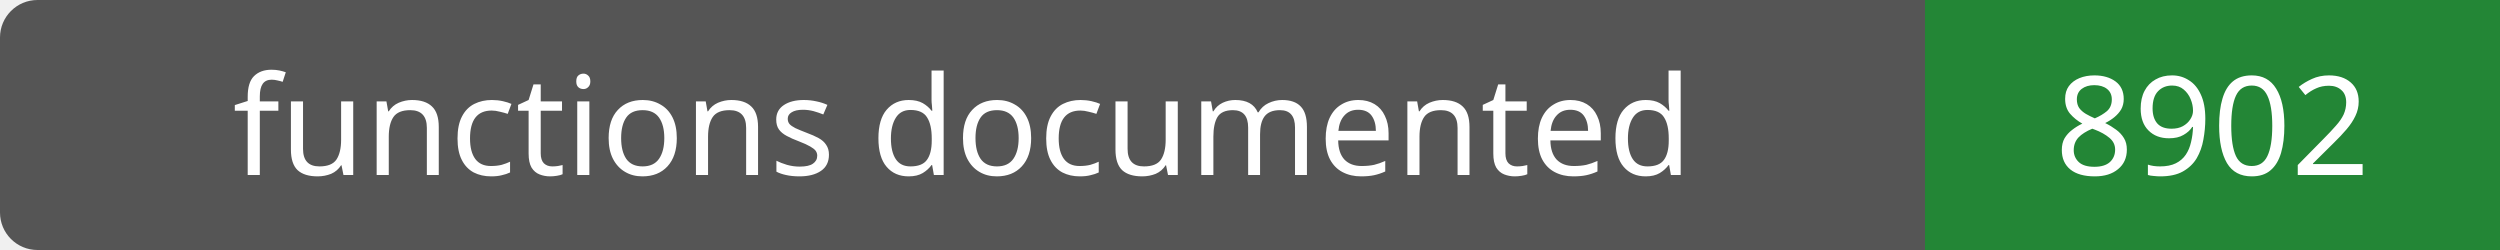
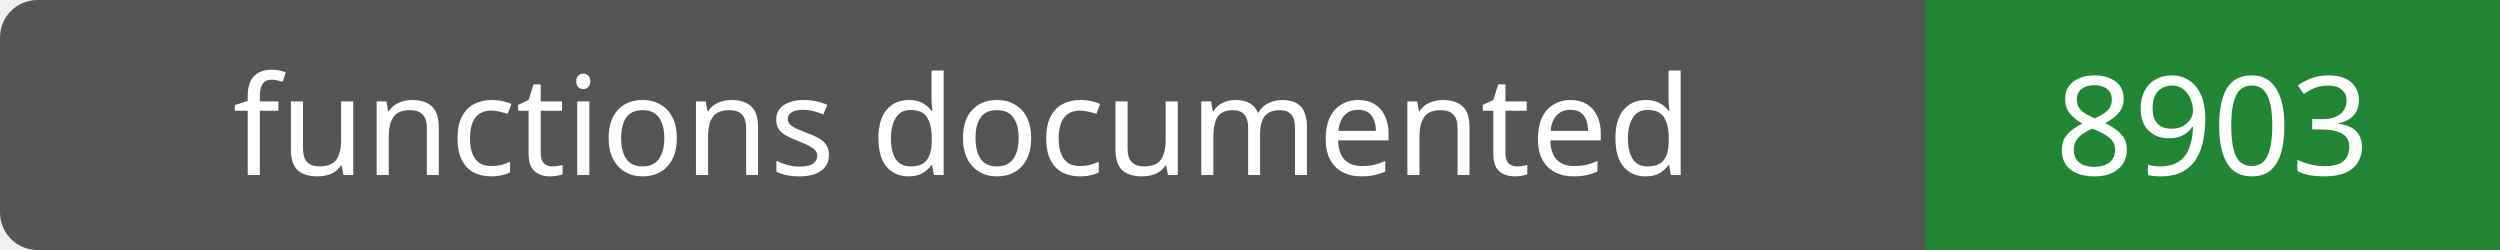
- <svg xmlns="http://www.w3.org/2000/svg" width="200" height="20" role="img" aria-label="functions documented: 8902">
+ <svg xmlns="http://www.w3.org/2000/svg" width="200" height="20" role="img" aria-label="functions documented: 8903">
  <rect width="200" height="20" rx="3" fill="#555" />
  <path fill="#238636" d="M154 0h46v20H154z" />
  <g fill="#fff" text-anchor="middle" font-family="Verdana,sans-serif" font-size="11">
    <text x="77.0" y="14">functions documented</text>
-     <text x="177.0" y="14">8902</text>
+     <text x="177.0" y="14">8903</text>
  </g>
</svg>
